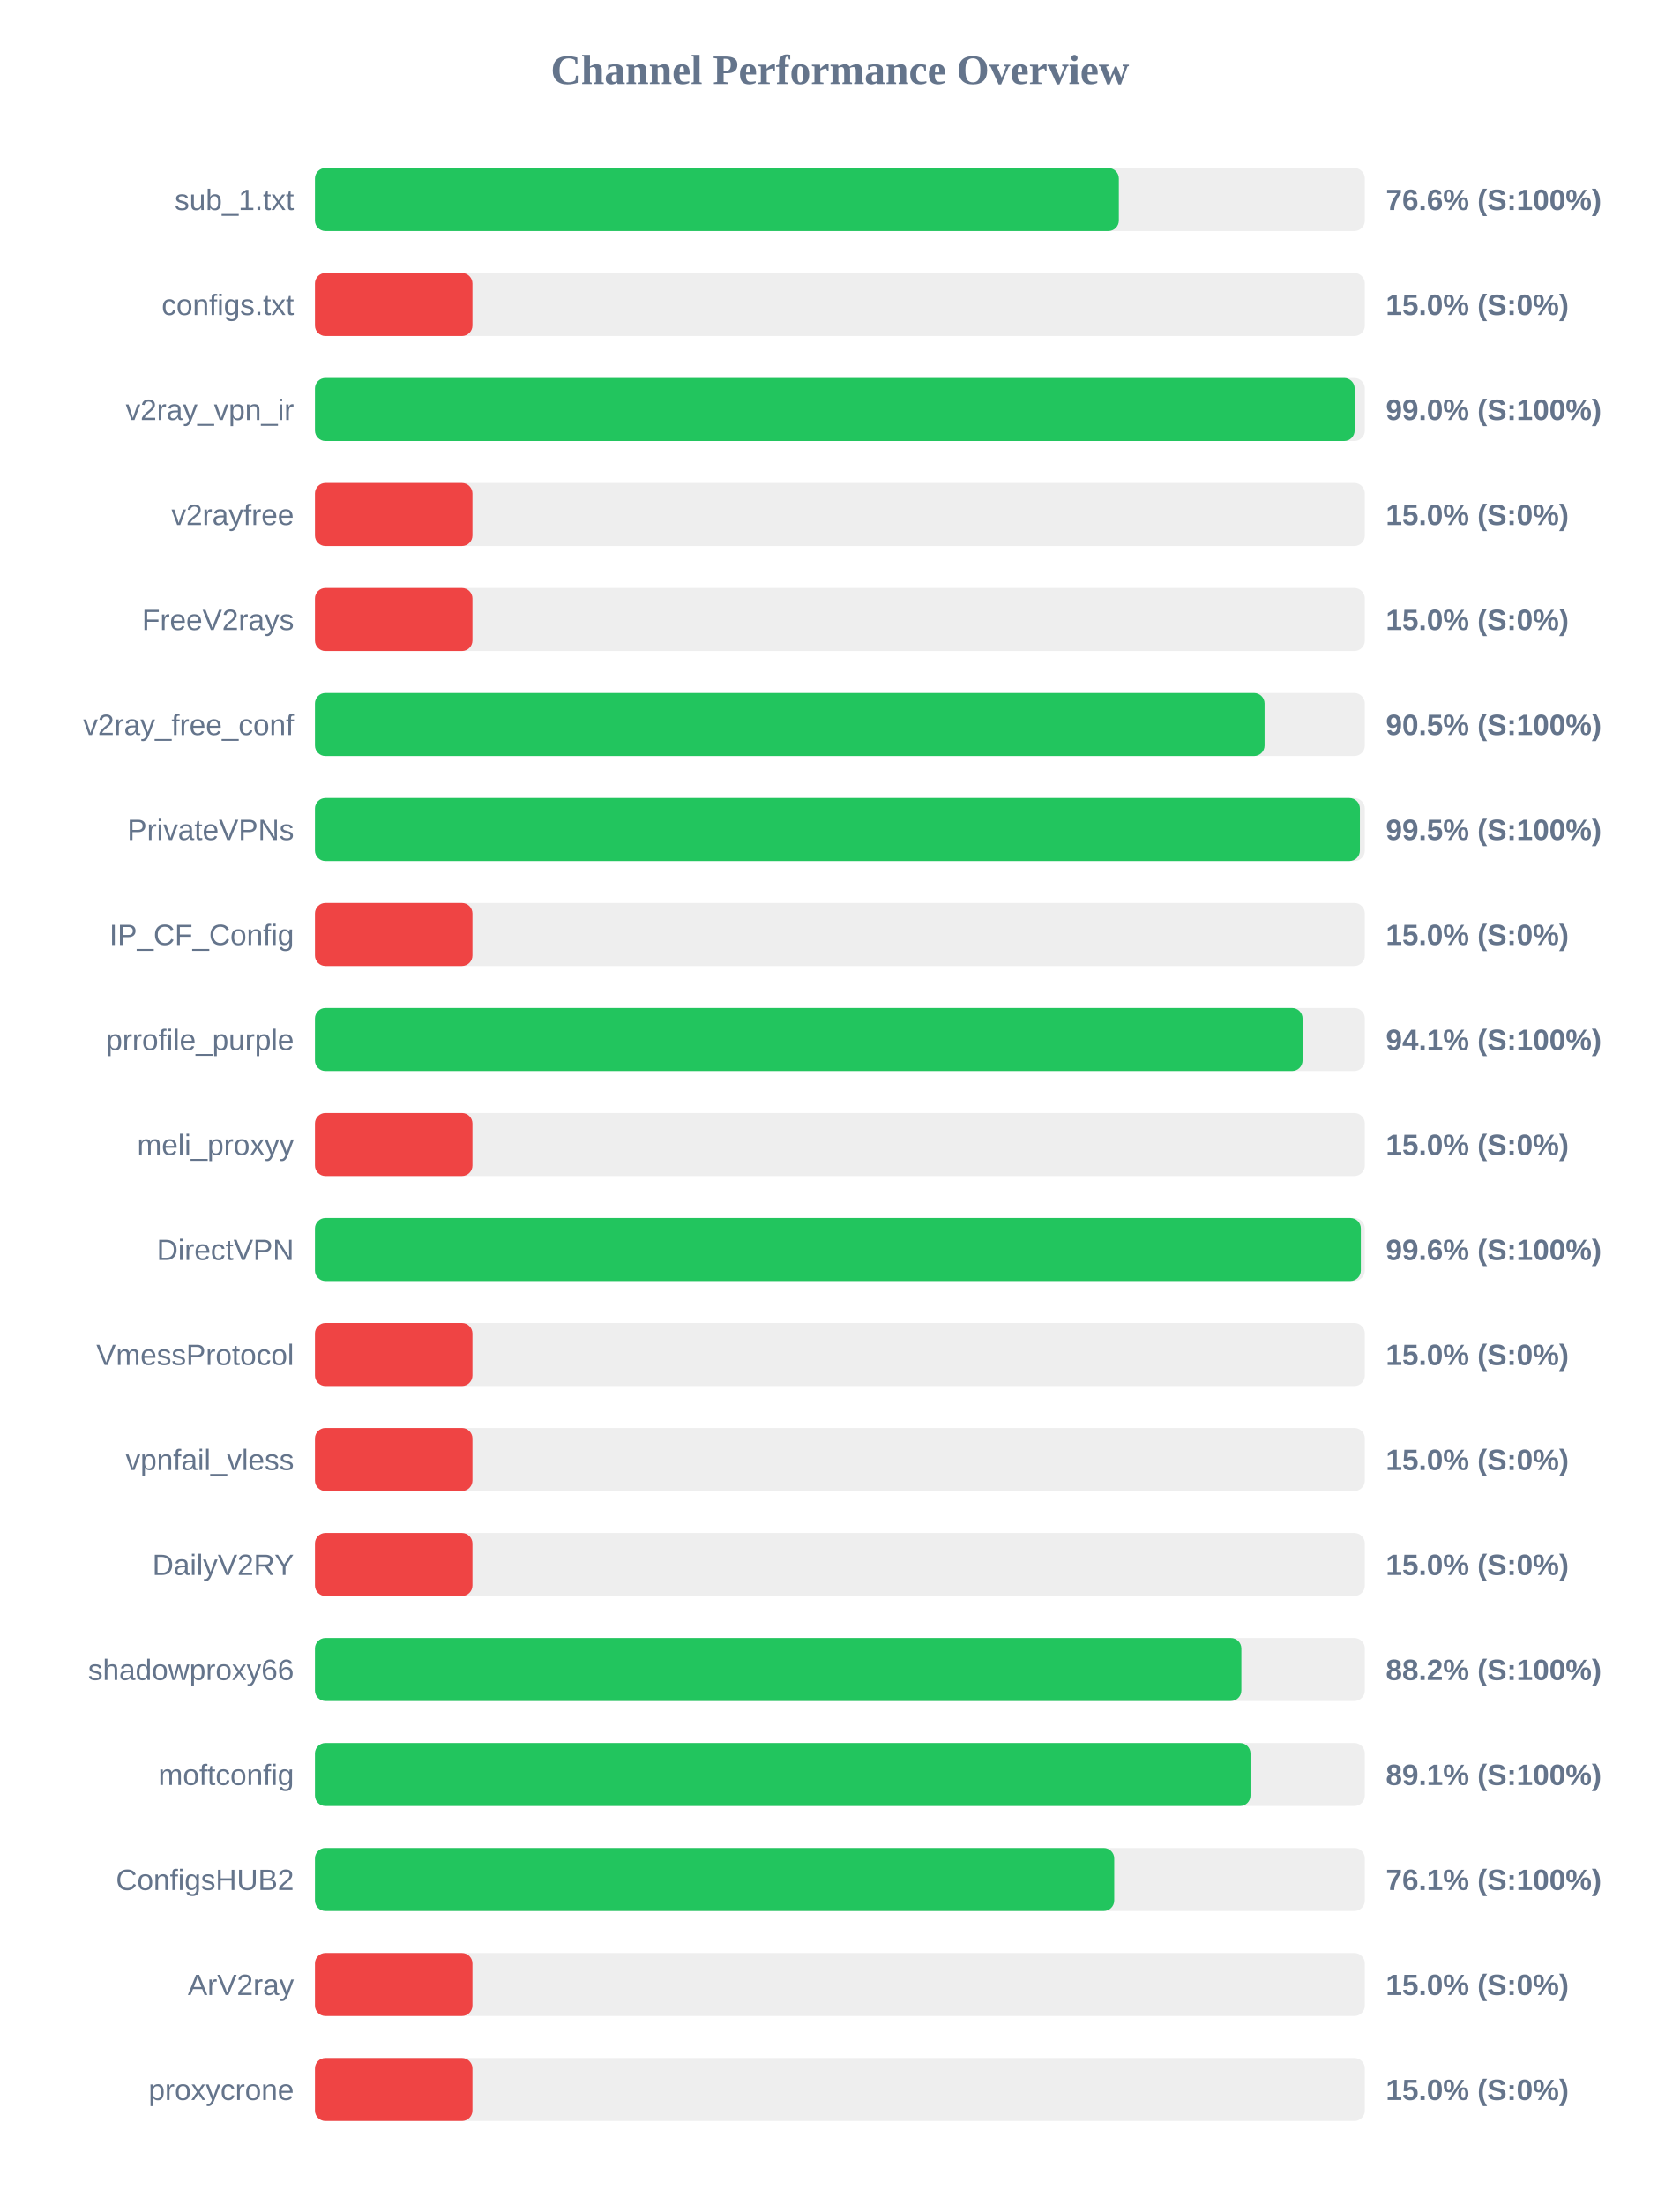
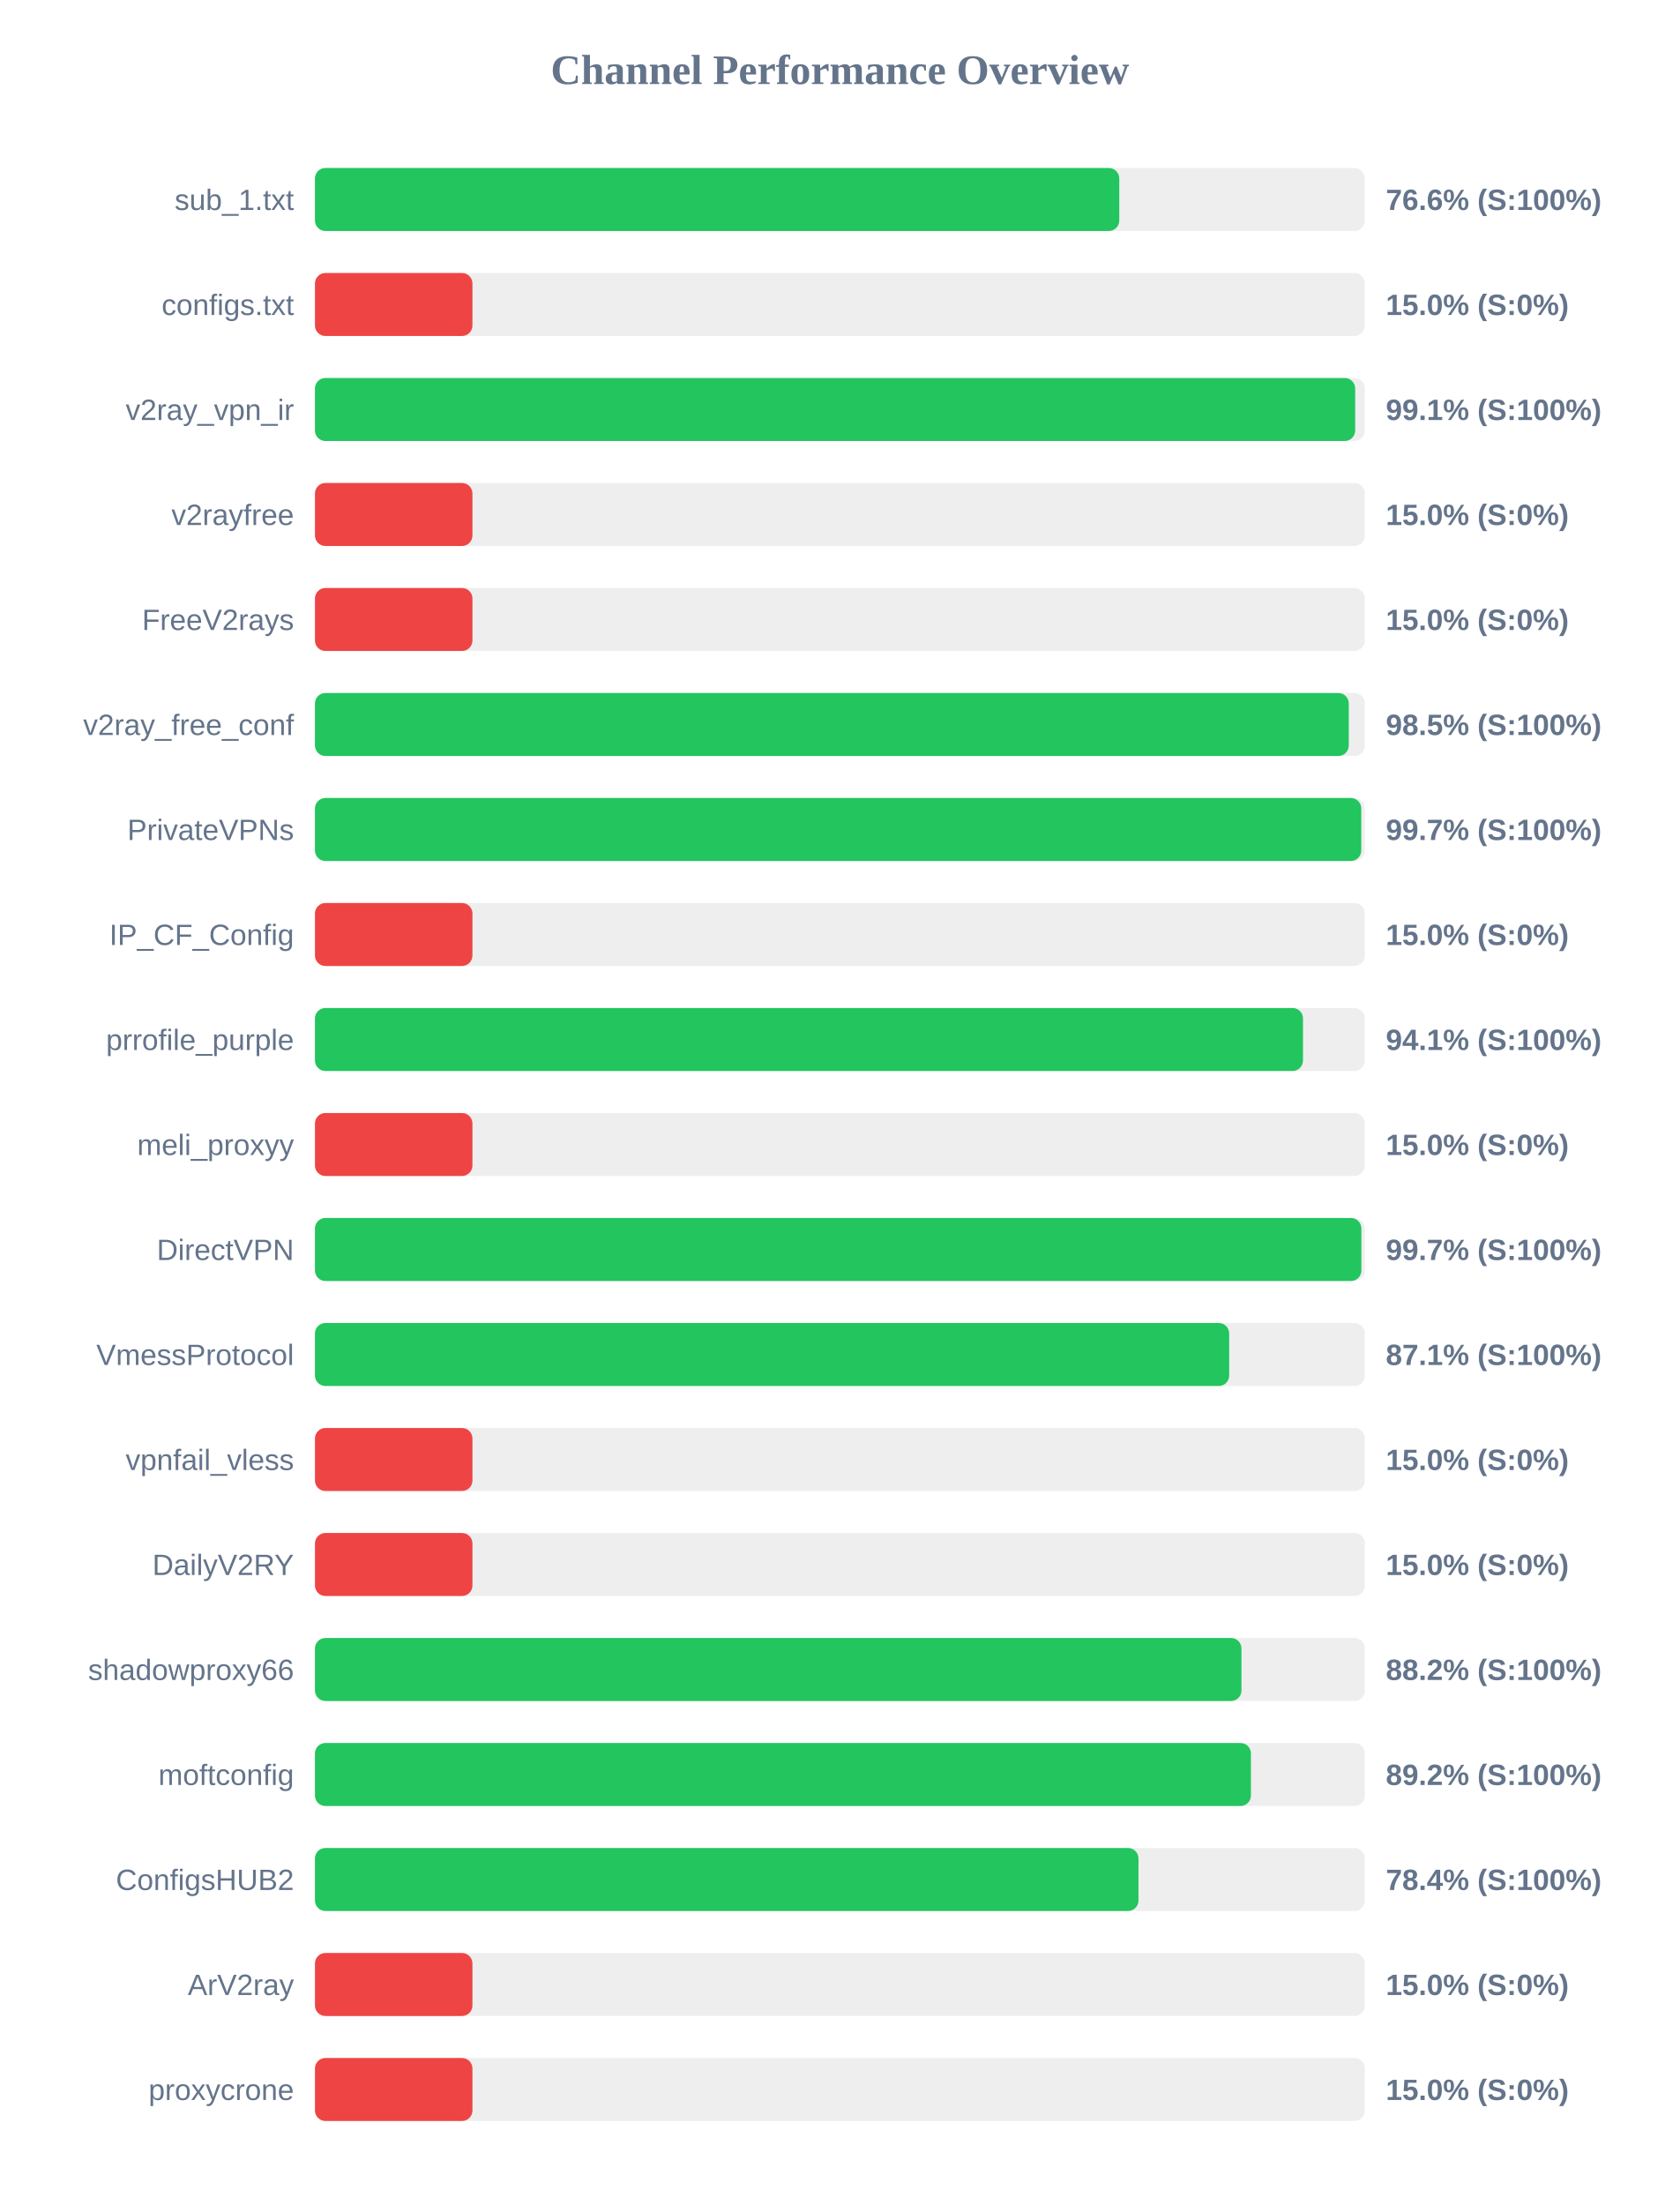
<svg xmlns="http://www.w3.org/2000/svg" width="800" height="1050" version="1.1">
  <style>
        .row { font: 14px Arial; fill: #64748b; }
        .score { font: bold 14px Arial; fill: #64748b; }
    </style>
  <text x="400" y="40" text-anchor="middle" font-size="20px" font-weight="bold" fill="#64748b">Channel Performance Overview</text>
  <rect x="150" y="80" width="500" height="30" fill="#eee" rx="5" />
-   <rect x="150" y="80" width="382.85" height="30" fill="#22c55e" rx="5" />
+   <rect x="150" y="80" width="383.05" height="30" fill="#22c55e" rx="5" />
  <text x="140" y="100" text-anchor="end" class="row">sub_1.txt</text>
  <text x="660" y="100" text-anchor="start" class="score">76.6% (S:100%)</text>
  <rect x="150" y="130" width="500" height="30" fill="#eee" rx="5" />
  <rect x="150" y="130" width="75.0" height="30" fill="#ef4444" rx="5" />
  <text x="140" y="150" text-anchor="end" class="row">configs.txt</text>
  <text x="660" y="150" text-anchor="start" class="score">15.0% (S:0%)</text>
  <rect x="150" y="180" width="500" height="30" fill="#eee" rx="5" />
-   <rect x="150" y="180" width="495.15" height="30" fill="#22c55e" rx="5" />
+   <rect x="150" y="180" width="495.4" height="30" fill="#22c55e" rx="5" />
  <text x="140" y="200" text-anchor="end" class="row">v2ray_vpn_ir</text>
-   <text x="660" y="200" text-anchor="start" class="score">99.0% (S:100%)</text>
+   <text x="660" y="200" text-anchor="start" class="score">99.1% (S:100%)</text>
  <rect x="150" y="230" width="500" height="30" fill="#eee" rx="5" />
  <rect x="150" y="230" width="75.0" height="30" fill="#ef4444" rx="5" />
  <text x="140" y="250" text-anchor="end" class="row">v2rayfree</text>
  <text x="660" y="250" text-anchor="start" class="score">15.0% (S:0%)</text>
  <rect x="150" y="280" width="500" height="30" fill="#eee" rx="5" />
  <rect x="150" y="280" width="75.0" height="30" fill="#ef4444" rx="5" />
  <text x="140" y="300" text-anchor="end" class="row">FreeV2rays</text>
  <text x="660" y="300" text-anchor="start" class="score">15.0% (S:0%)</text>
  <rect x="150" y="330" width="500" height="30" fill="#eee" rx="5" />
-   <rect x="150" y="330" width="452.25" height="30" fill="#22c55e" rx="5" />
+   <rect x="150" y="330" width="492.35" height="30" fill="#22c55e" rx="5" />
  <text x="140" y="350" text-anchor="end" class="row">v2ray_free_conf</text>
-   <text x="660" y="350" text-anchor="start" class="score">90.5% (S:100%)</text>
+   <text x="660" y="350" text-anchor="start" class="score">98.5% (S:100%)</text>
  <rect x="150" y="380" width="500" height="30" fill="#eee" rx="5" />
-   <rect x="150" y="380" width="497.65" height="30" fill="#22c55e" rx="5" />
+   <rect x="150" y="380" width="498.3" height="30" fill="#22c55e" rx="5" />
  <text x="140" y="400" text-anchor="end" class="row">PrivateVPNs</text>
-   <text x="660" y="400" text-anchor="start" class="score">99.5% (S:100%)</text>
+   <text x="660" y="400" text-anchor="start" class="score">99.7% (S:100%)</text>
  <rect x="150" y="430" width="500" height="30" fill="#eee" rx="5" />
  <rect x="150" y="430" width="75.0" height="30" fill="#ef4444" rx="5" />
  <text x="140" y="450" text-anchor="end" class="row">IP_CF_Config</text>
  <text x="660" y="450" text-anchor="start" class="score">15.0% (S:0%)</text>
  <rect x="150" y="480" width="500" height="30" fill="#eee" rx="5" />
-   <rect x="150" y="480" width="470.35" height="30" fill="#22c55e" rx="5" />
+   <rect x="150" y="480" width="470.55" height="30" fill="#22c55e" rx="5" />
  <text x="140" y="500" text-anchor="end" class="row">prrofile_purple</text>
  <text x="660" y="500" text-anchor="start" class="score">94.1% (S:100%)</text>
  <rect x="150" y="530" width="500" height="30" fill="#eee" rx="5" />
  <rect x="150" y="530" width="75.0" height="30" fill="#ef4444" rx="5" />
  <text x="140" y="550" text-anchor="end" class="row">meli_proxyy</text>
  <text x="660" y="550" text-anchor="start" class="score">15.0% (S:0%)</text>
  <rect x="150" y="580" width="500" height="30" fill="#eee" rx="5" />
-   <rect x="150" y="580" width="498.1" height="30" fill="#22c55e" rx="5" />
+   <rect x="150" y="580" width="498.35" height="30" fill="#22c55e" rx="5" />
  <text x="140" y="600" text-anchor="end" class="row">DirectVPN</text>
-   <text x="660" y="600" text-anchor="start" class="score">99.6% (S:100%)</text>
+   <text x="660" y="600" text-anchor="start" class="score">99.7% (S:100%)</text>
  <rect x="150" y="630" width="500" height="30" fill="#eee" rx="5" />
-   <rect x="150" y="630" width="75.0" height="30" fill="#ef4444" rx="5" />
+   <rect x="150" y="630" width="435.4" height="30" fill="#22c55e" rx="5" />
  <text x="140" y="650" text-anchor="end" class="row">VmessProtocol</text>
-   <text x="660" y="650" text-anchor="start" class="score">15.0% (S:0%)</text>
+   <text x="660" y="650" text-anchor="start" class="score">87.1% (S:100%)</text>
  <rect x="150" y="680" width="500" height="30" fill="#eee" rx="5" />
  <rect x="150" y="680" width="75.0" height="30" fill="#ef4444" rx="5" />
  <text x="140" y="700" text-anchor="end" class="row">vpnfail_vless</text>
  <text x="660" y="700" text-anchor="start" class="score">15.0% (S:0%)</text>
  <rect x="150" y="730" width="500" height="30" fill="#eee" rx="5" />
  <rect x="150" y="730" width="75.0" height="30" fill="#ef4444" rx="5" />
  <text x="140" y="750" text-anchor="end" class="row">DailyV2RY</text>
  <text x="660" y="750" text-anchor="start" class="score">15.0% (S:0%)</text>
  <rect x="150" y="780" width="500" height="30" fill="#eee" rx="5" />
-   <rect x="150" y="780" width="441.2" height="30" fill="#22c55e" rx="5" />
+   <rect x="150" y="780" width="441.25" height="30" fill="#22c55e" rx="5" />
  <text x="140" y="800" text-anchor="end" class="row">shadowproxy66</text>
  <text x="660" y="800" text-anchor="start" class="score">88.2% (S:100%)</text>
  <rect x="150" y="830" width="500" height="30" fill="#eee" rx="5" />
-   <rect x="150" y="830" width="445.55" height="30" fill="#22c55e" rx="5" />
+   <rect x="150" y="830" width="445.75" height="30" fill="#22c55e" rx="5" />
  <text x="140" y="850" text-anchor="end" class="row">moftconfig</text>
-   <text x="660" y="850" text-anchor="start" class="score">89.1% (S:100%)</text>
+   <text x="660" y="850" text-anchor="start" class="score">89.2% (S:100%)</text>
  <rect x="150" y="880" width="500" height="30" fill="#eee" rx="5" />
-   <rect x="150" y="880" width="380.65" height="30" fill="#22c55e" rx="5" />
+   <rect x="150" y="880" width="392.2" height="30" fill="#22c55e" rx="5" />
  <text x="140" y="900" text-anchor="end" class="row">ConfigsHUB2</text>
-   <text x="660" y="900" text-anchor="start" class="score">76.1% (S:100%)</text>
+   <text x="660" y="900" text-anchor="start" class="score">78.4% (S:100%)</text>
  <rect x="150" y="930" width="500" height="30" fill="#eee" rx="5" />
  <rect x="150" y="930" width="75.0" height="30" fill="#ef4444" rx="5" />
  <text x="140" y="950" text-anchor="end" class="row">ArV2ray</text>
  <text x="660" y="950" text-anchor="start" class="score">15.0% (S:0%)</text>
  <rect x="150" y="980" width="500" height="30" fill="#eee" rx="5" />
  <rect x="150" y="980" width="75.0" height="30" fill="#ef4444" rx="5" />
  <text x="140" y="1000" text-anchor="end" class="row">proxycrone</text>
  <text x="660" y="1000" text-anchor="start" class="score">15.0% (S:0%)</text>
</svg>
